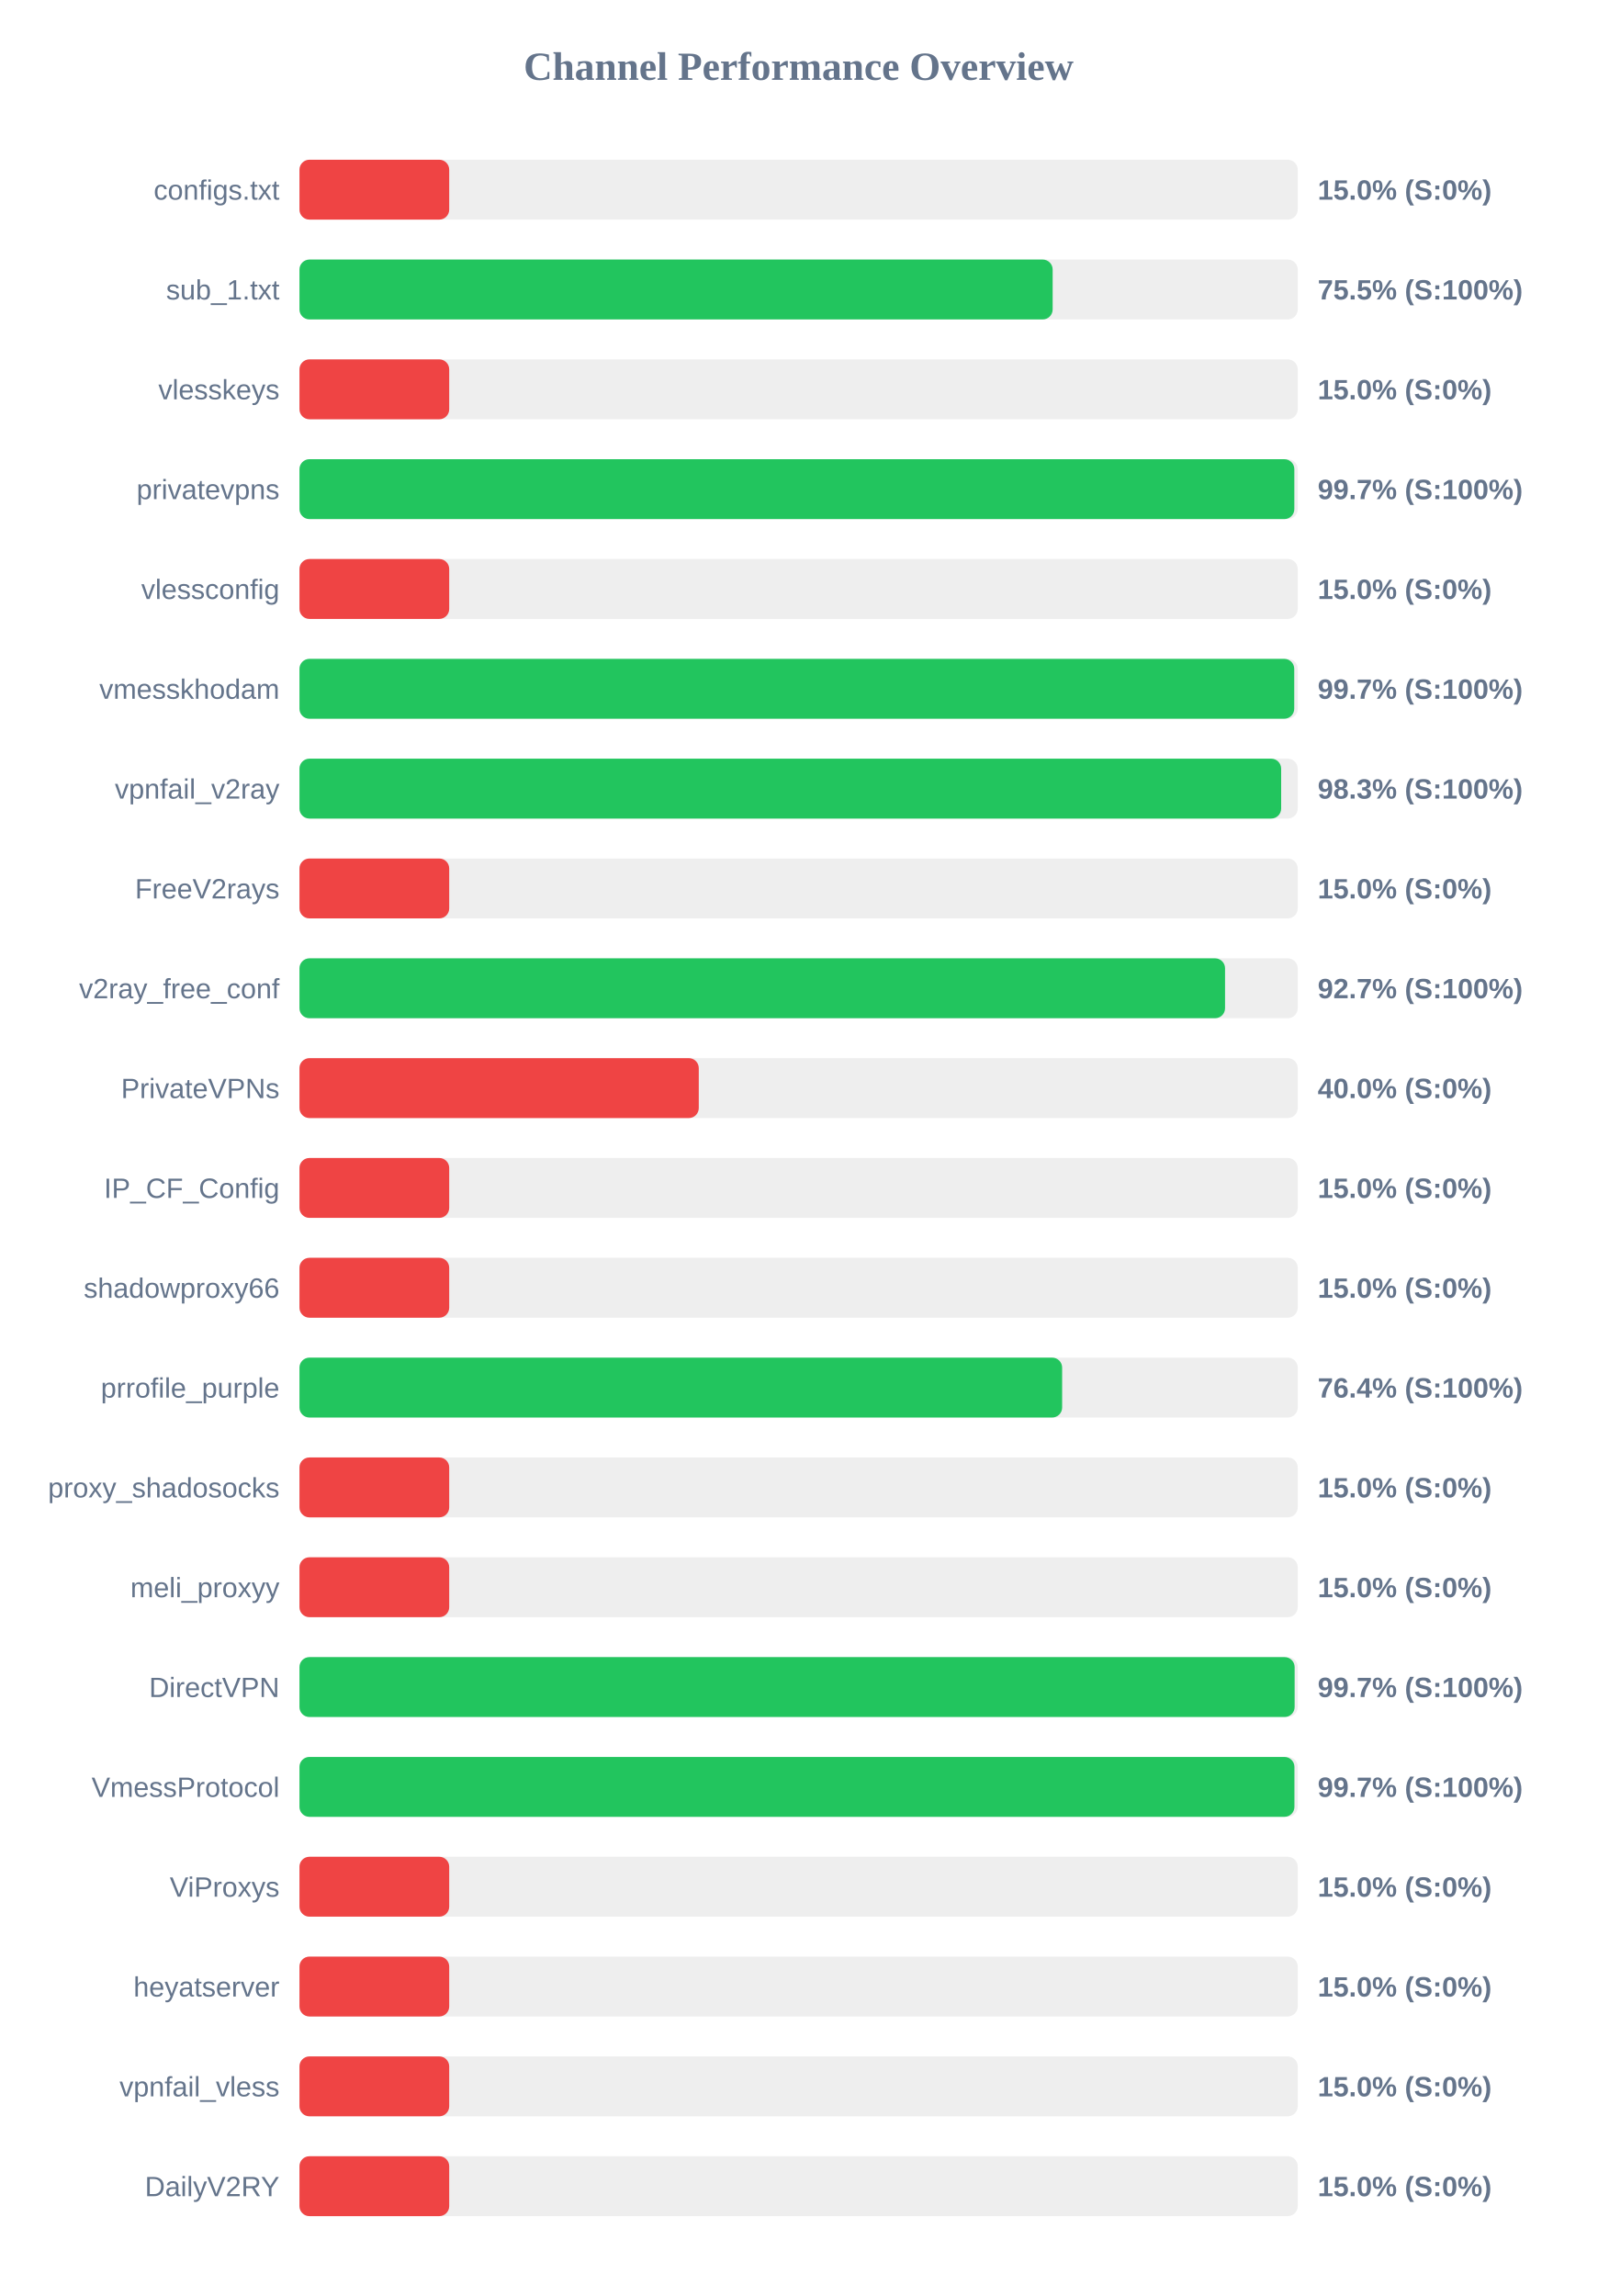
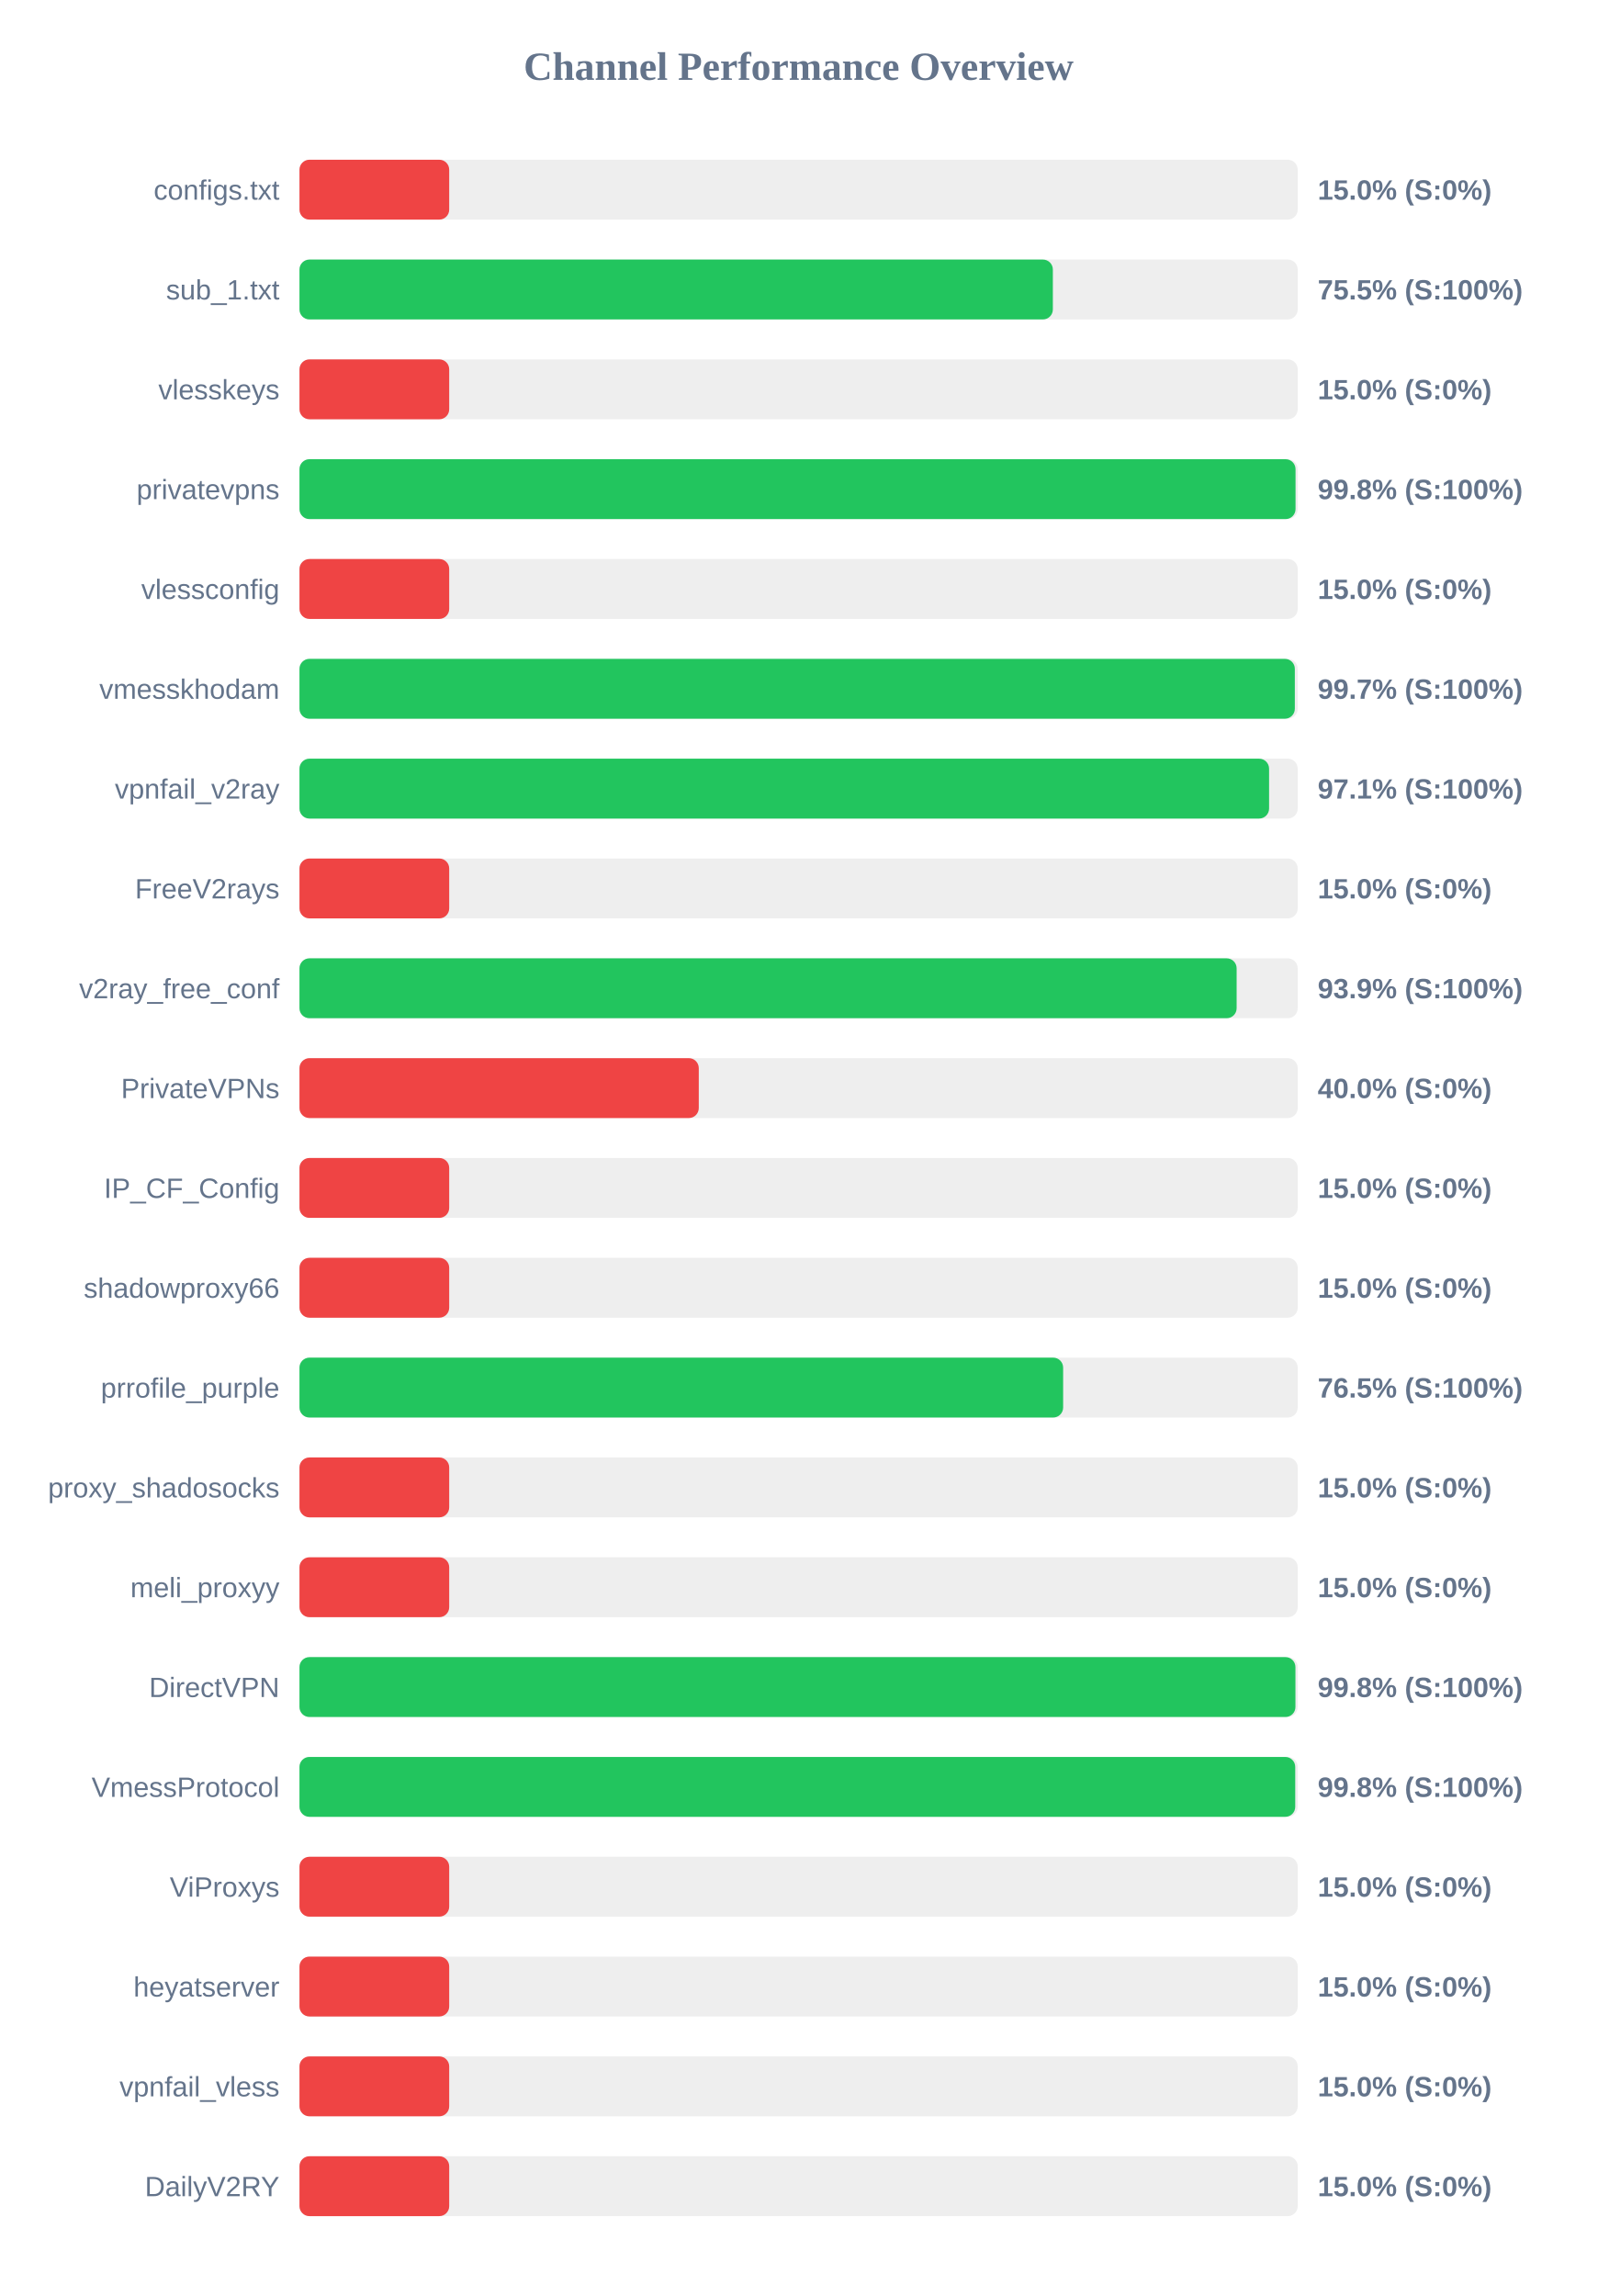
<svg xmlns="http://www.w3.org/2000/svg" width="800" height="1150" version="1.1">
  <style>
        .row { font: 14px Arial; fill: #64748b; }
        .score { font: bold 14px Arial; fill: #64748b; }
    </style>
  <text x="400" y="40" text-anchor="middle" font-size="20px" font-weight="bold" fill="#64748b">Channel Performance Overview</text>
  <rect x="150" y="80" width="500" height="30" fill="#eee" rx="5" />
  <rect x="150" y="80" width="75.0" height="30" fill="#ef4444" rx="5" />
  <text x="140" y="100" text-anchor="end" class="row">configs.txt</text>
  <text x="660" y="100" text-anchor="start" class="score">15.0% (S:0%)</text>
  <rect x="150" y="130" width="500" height="30" fill="#eee" rx="5" />
-   <rect x="150" y="130" width="377.25" height="30" fill="#22c55e" rx="5" />
+   <rect x="150" y="130" width="377.35" height="30" fill="#22c55e" rx="5" />
  <text x="140" y="150" text-anchor="end" class="row">sub_1.txt</text>
  <text x="660" y="150" text-anchor="start" class="score">75.5% (S:100%)</text>
  <rect x="150" y="180" width="500" height="30" fill="#eee" rx="5" />
  <rect x="150" y="180" width="75.0" height="30" fill="#ef4444" rx="5" />
  <text x="140" y="200" text-anchor="end" class="row">vlesskeys</text>
  <text x="660" y="200" text-anchor="start" class="score">15.0% (S:0%)</text>
  <rect x="150" y="230" width="500" height="30" fill="#eee" rx="5" />
-   <rect x="150" y="230" width="498.3" height="30" fill="#22c55e" rx="5" />
+   <rect x="150" y="230" width="498.9" height="30" fill="#22c55e" rx="5" />
  <text x="140" y="250" text-anchor="end" class="row">privatevpns</text>
-   <text x="660" y="250" text-anchor="start" class="score">99.7% (S:100%)</text>
+   <text x="660" y="250" text-anchor="start" class="score">99.8% (S:100%)</text>
  <rect x="150" y="280" width="500" height="30" fill="#eee" rx="5" />
  <rect x="150" y="280" width="75.0" height="30" fill="#ef4444" rx="5" />
  <text x="140" y="300" text-anchor="end" class="row">vlessconfig</text>
  <text x="660" y="300" text-anchor="start" class="score">15.0% (S:0%)</text>
  <rect x="150" y="330" width="500" height="30" fill="#eee" rx="5" />
-   <rect x="150" y="330" width="498.25" height="30" fill="#22c55e" rx="5" />
+   <rect x="150" y="330" width="498.55" height="30" fill="#22c55e" rx="5" />
  <text x="140" y="350" text-anchor="end" class="row">vmesskhodam</text>
  <text x="660" y="350" text-anchor="start" class="score">99.7% (S:100%)</text>
  <rect x="150" y="380" width="500" height="30" fill="#eee" rx="5" />
-   <rect x="150" y="380" width="491.7" height="30" fill="#22c55e" rx="5" />
+   <rect x="150" y="380" width="485.65" height="30" fill="#22c55e" rx="5" />
  <text x="140" y="400" text-anchor="end" class="row">vpnfail_v2ray</text>
-   <text x="660" y="400" text-anchor="start" class="score">98.3% (S:100%)</text>
+   <text x="660" y="400" text-anchor="start" class="score">97.1% (S:100%)</text>
  <rect x="150" y="430" width="500" height="30" fill="#eee" rx="5" />
  <rect x="150" y="430" width="75.0" height="30" fill="#ef4444" rx="5" />
  <text x="140" y="450" text-anchor="end" class="row">FreeV2rays</text>
  <text x="660" y="450" text-anchor="start" class="score">15.0% (S:0%)</text>
  <rect x="150" y="480" width="500" height="30" fill="#eee" rx="5" />
-   <rect x="150" y="480" width="463.6" height="30" fill="#22c55e" rx="5" />
+   <rect x="150" y="480" width="469.4" height="30" fill="#22c55e" rx="5" />
  <text x="140" y="500" text-anchor="end" class="row">v2ray_free_conf</text>
-   <text x="660" y="500" text-anchor="start" class="score">92.7% (S:100%)</text>
+   <text x="660" y="500" text-anchor="start" class="score">93.9% (S:100%)</text>
  <rect x="150" y="530" width="500" height="30" fill="#eee" rx="5" />
  <rect x="150" y="530" width="200.0" height="30" fill="#ef4444" rx="5" />
  <text x="140" y="550" text-anchor="end" class="row">PrivateVPNs</text>
  <text x="660" y="550" text-anchor="start" class="score">40.0% (S:0%)</text>
  <rect x="150" y="580" width="500" height="30" fill="#eee" rx="5" />
  <rect x="150" y="580" width="75.0" height="30" fill="#ef4444" rx="5" />
  <text x="140" y="600" text-anchor="end" class="row">IP_CF_Config</text>
  <text x="660" y="600" text-anchor="start" class="score">15.0% (S:0%)</text>
  <rect x="150" y="630" width="500" height="30" fill="#eee" rx="5" />
  <rect x="150" y="630" width="75.0" height="30" fill="#ef4444" rx="5" />
  <text x="140" y="650" text-anchor="end" class="row">shadowproxy66</text>
  <text x="660" y="650" text-anchor="start" class="score">15.0% (S:0%)</text>
  <rect x="150" y="680" width="500" height="30" fill="#eee" rx="5" />
-   <rect x="150" y="680" width="382.0" height="30" fill="#22c55e" rx="5" />
+   <rect x="150" y="680" width="382.5" height="30" fill="#22c55e" rx="5" />
  <text x="140" y="700" text-anchor="end" class="row">prrofile_purple</text>
-   <text x="660" y="700" text-anchor="start" class="score">76.4% (S:100%)</text>
+   <text x="660" y="700" text-anchor="start" class="score">76.5% (S:100%)</text>
  <rect x="150" y="730" width="500" height="30" fill="#eee" rx="5" />
  <rect x="150" y="730" width="75.0" height="30" fill="#ef4444" rx="5" />
  <text x="140" y="750" text-anchor="end" class="row">proxy_shadosocks</text>
  <text x="660" y="750" text-anchor="start" class="score">15.0% (S:0%)</text>
  <rect x="150" y="780" width="500" height="30" fill="#eee" rx="5" />
  <rect x="150" y="780" width="75.0" height="30" fill="#ef4444" rx="5" />
  <text x="140" y="800" text-anchor="end" class="row">meli_proxyy</text>
  <text x="660" y="800" text-anchor="start" class="score">15.0% (S:0%)</text>
  <rect x="150" y="830" width="500" height="30" fill="#eee" rx="5" />
-   <rect x="150" y="830" width="498.45" height="30" fill="#22c55e" rx="5" />
+   <rect x="150" y="830" width="498.85" height="30" fill="#22c55e" rx="5" />
  <text x="140" y="850" text-anchor="end" class="row">DirectVPN</text>
-   <text x="660" y="850" text-anchor="start" class="score">99.7% (S:100%)</text>
+   <text x="660" y="850" text-anchor="start" class="score">99.8% (S:100%)</text>
  <rect x="150" y="880" width="500" height="30" fill="#eee" rx="5" />
-   <rect x="150" y="880" width="498.35" height="30" fill="#22c55e" rx="5" />
+   <rect x="150" y="880" width="498.75" height="30" fill="#22c55e" rx="5" />
  <text x="140" y="900" text-anchor="end" class="row">VmessProtocol</text>
-   <text x="660" y="900" text-anchor="start" class="score">99.7% (S:100%)</text>
+   <text x="660" y="900" text-anchor="start" class="score">99.8% (S:100%)</text>
  <rect x="150" y="930" width="500" height="30" fill="#eee" rx="5" />
  <rect x="150" y="930" width="75.0" height="30" fill="#ef4444" rx="5" />
  <text x="140" y="950" text-anchor="end" class="row">ViProxys</text>
  <text x="660" y="950" text-anchor="start" class="score">15.0% (S:0%)</text>
  <rect x="150" y="980" width="500" height="30" fill="#eee" rx="5" />
  <rect x="150" y="980" width="75.0" height="30" fill="#ef4444" rx="5" />
  <text x="140" y="1000" text-anchor="end" class="row">heyatserver</text>
  <text x="660" y="1000" text-anchor="start" class="score">15.0% (S:0%)</text>
  <rect x="150" y="1030" width="500" height="30" fill="#eee" rx="5" />
  <rect x="150" y="1030" width="75.0" height="30" fill="#ef4444" rx="5" />
  <text x="140" y="1050" text-anchor="end" class="row">vpnfail_vless</text>
  <text x="660" y="1050" text-anchor="start" class="score">15.0% (S:0%)</text>
  <rect x="150" y="1080" width="500" height="30" fill="#eee" rx="5" />
  <rect x="150" y="1080" width="75.0" height="30" fill="#ef4444" rx="5" />
  <text x="140" y="1100" text-anchor="end" class="row">DailyV2RY</text>
  <text x="660" y="1100" text-anchor="start" class="score">15.0% (S:0%)</text>
</svg>
